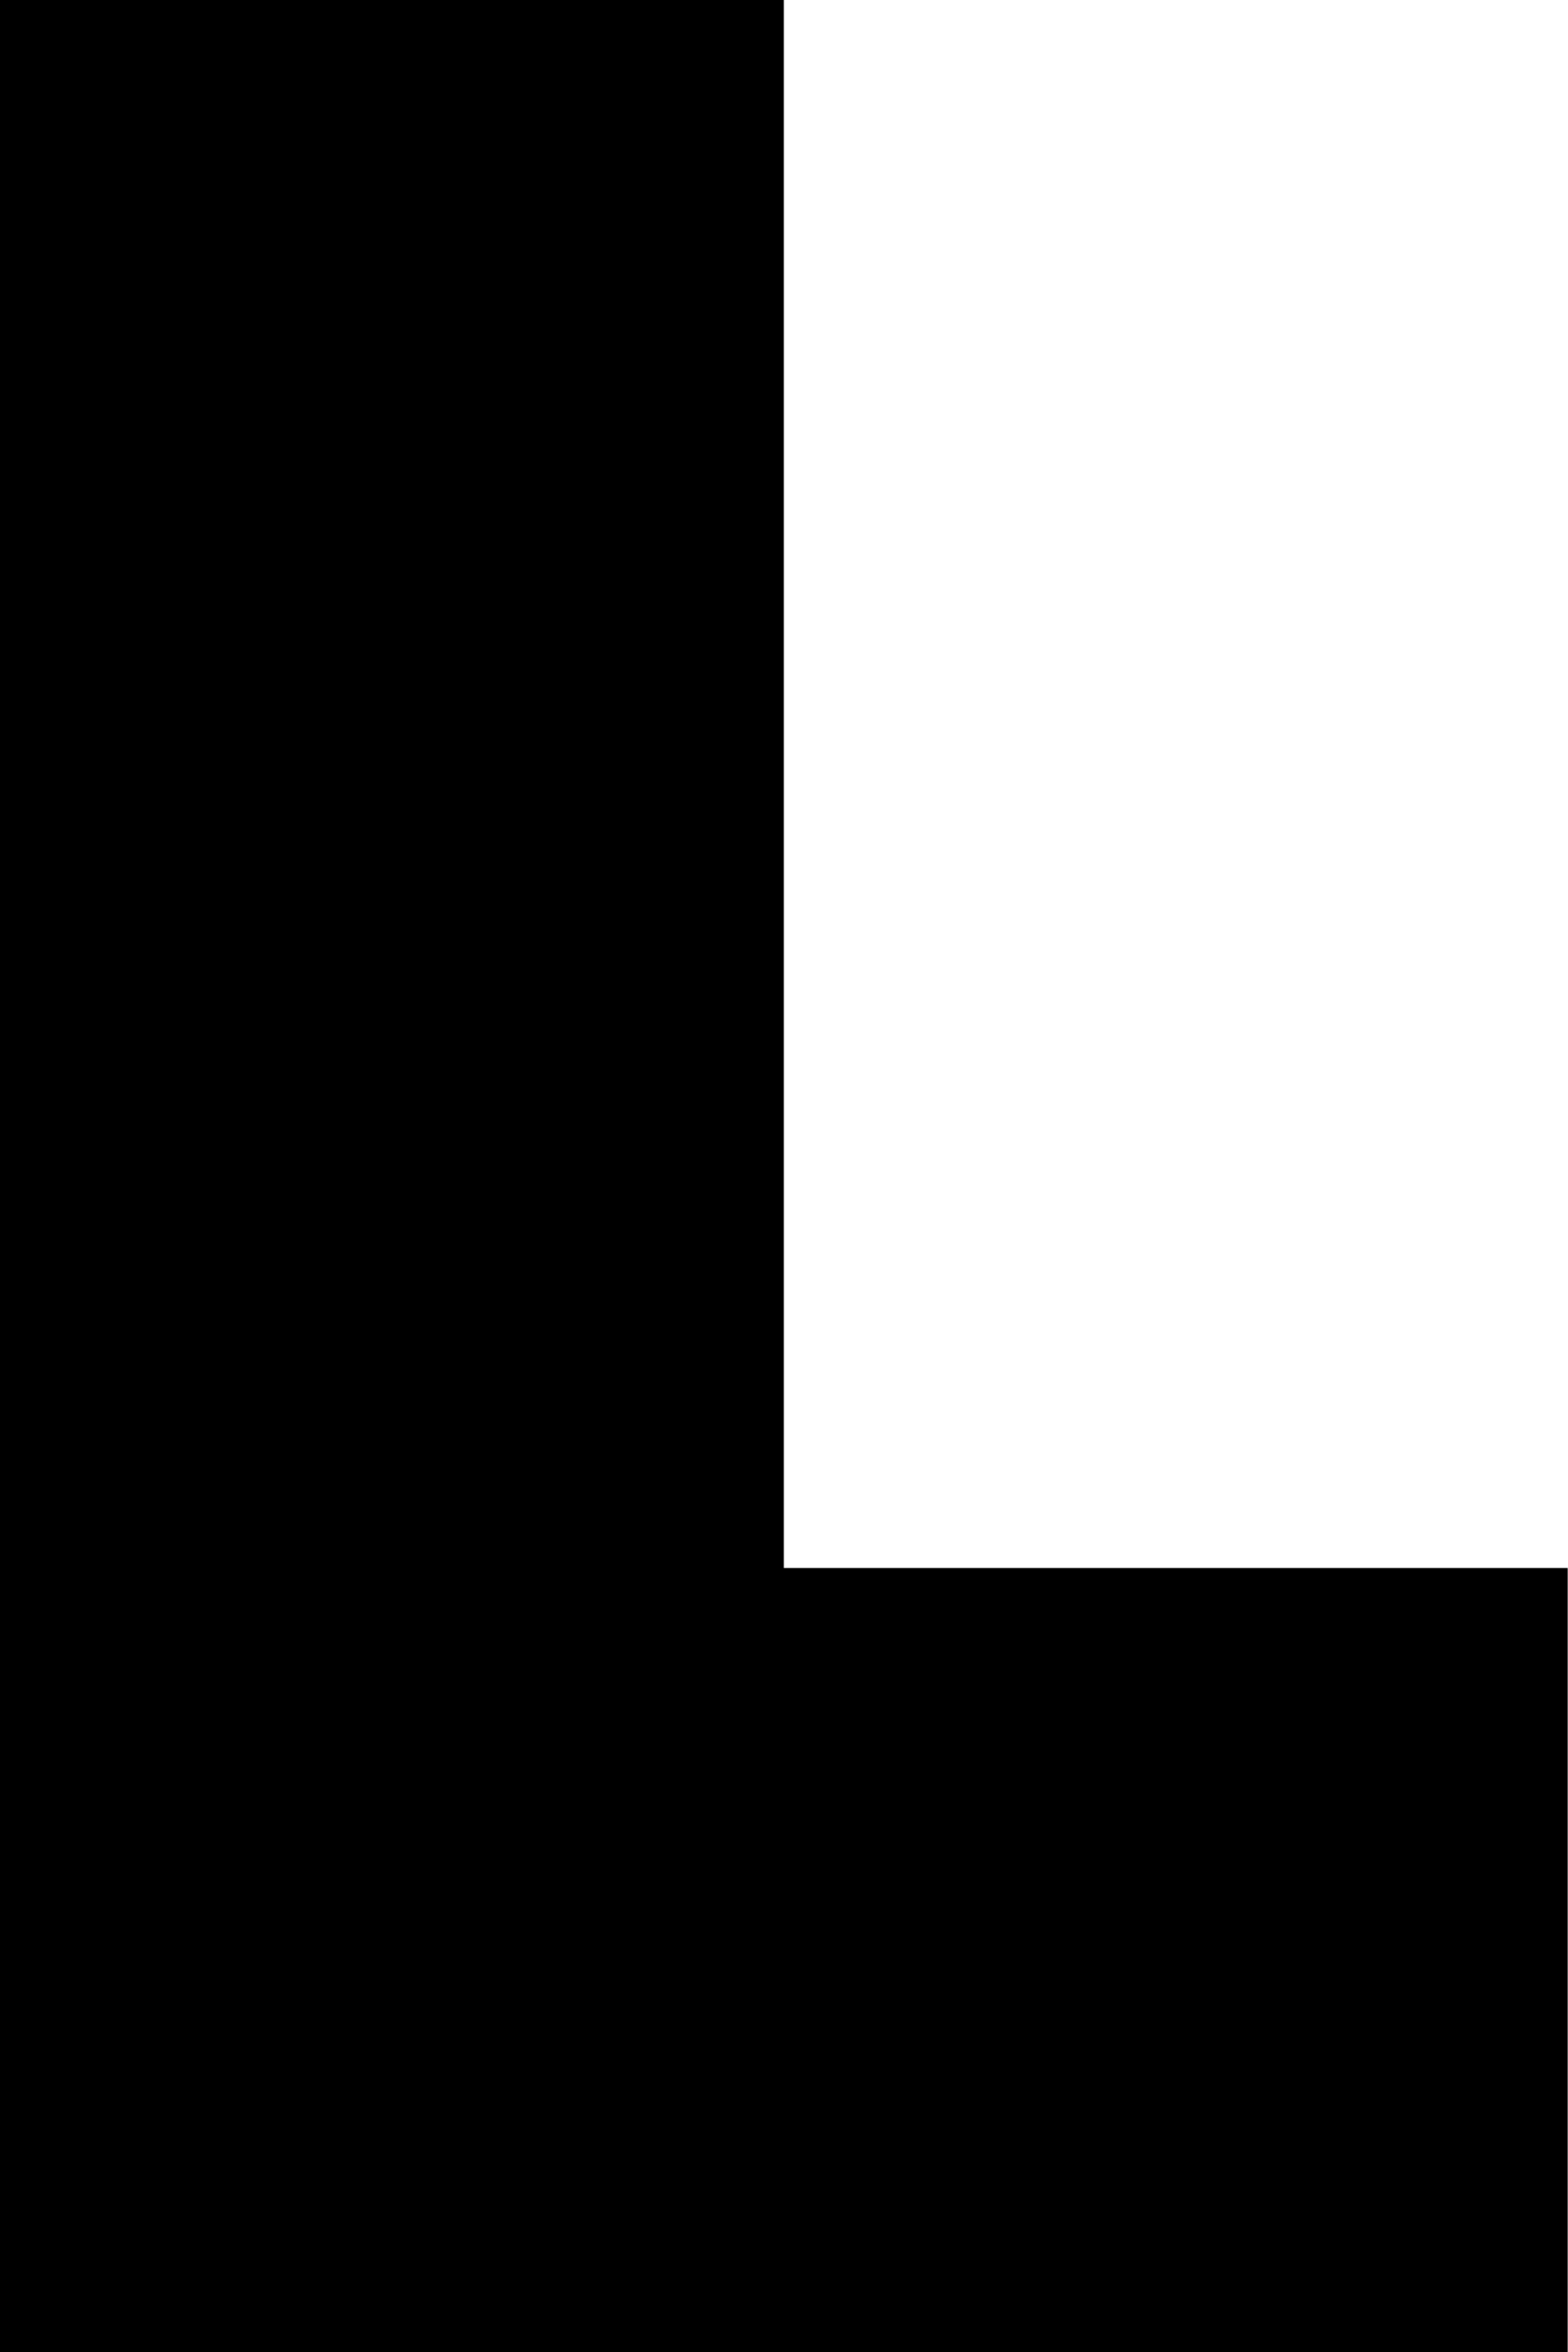
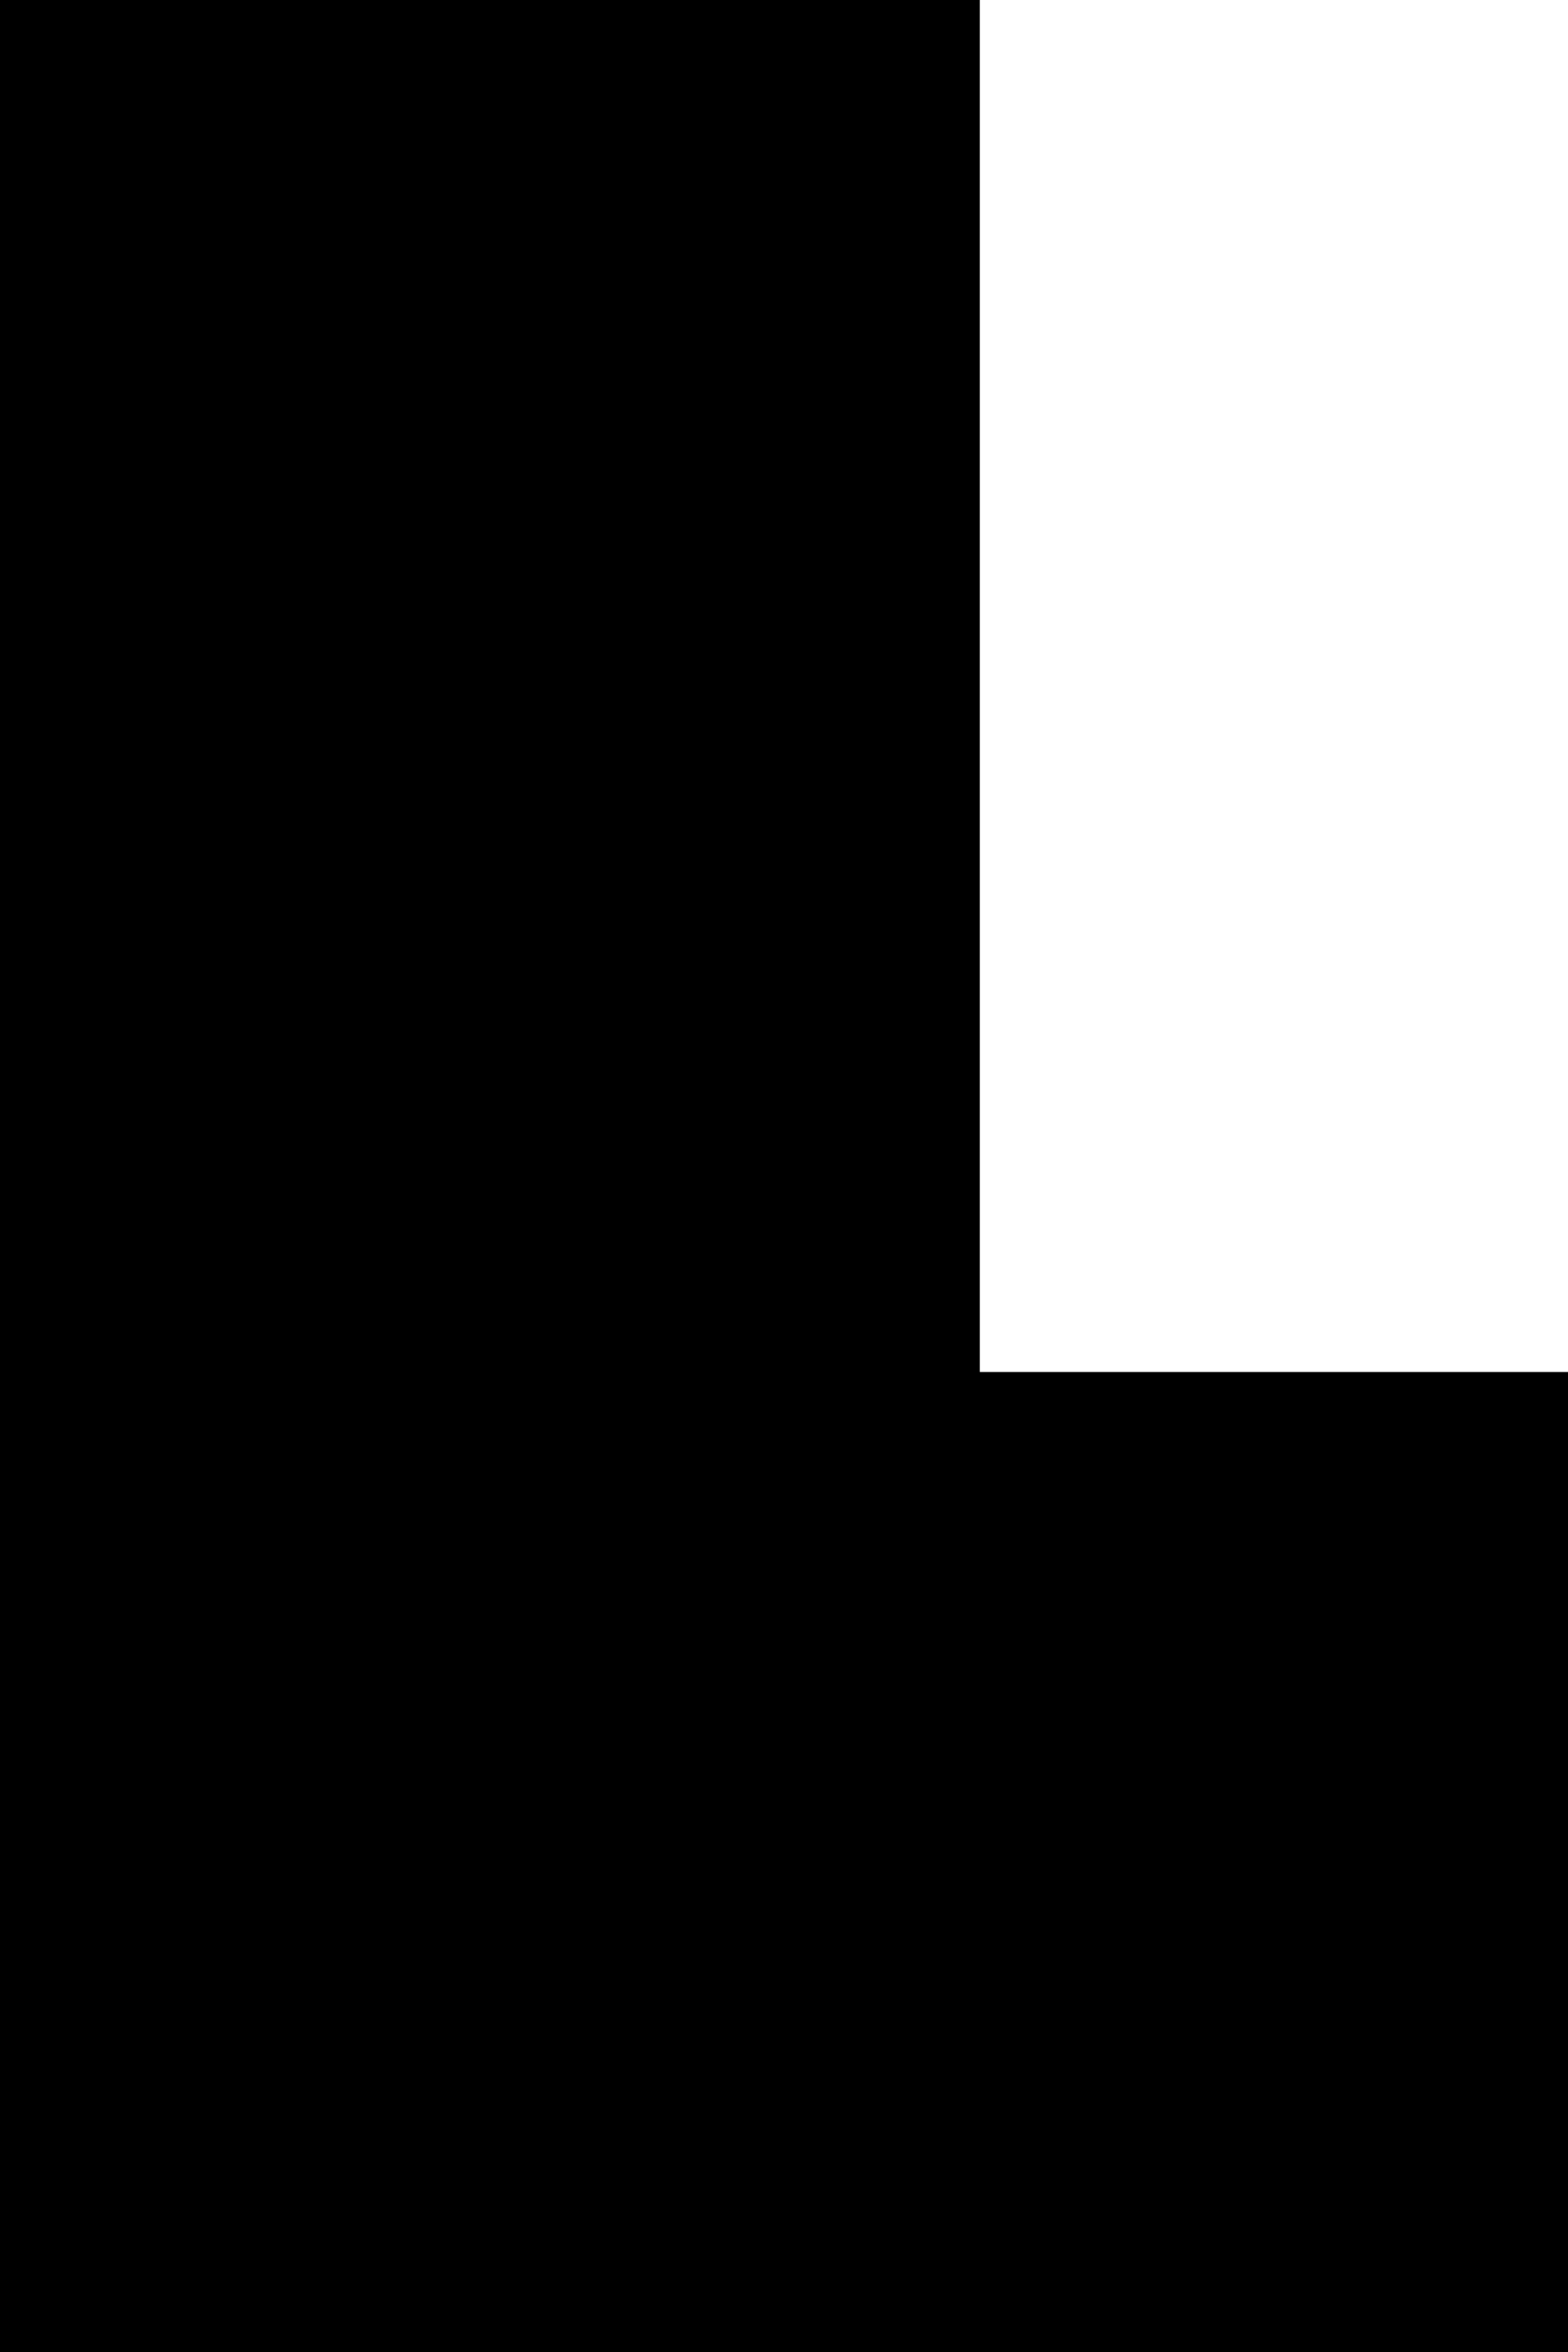
<svg xmlns="http://www.w3.org/2000/svg" viewBox="0 0 8 12">
-   <path d="M0 0 L4 0 L4 8 L8 8 L8 12 L0 12 z" />
+   <path d="M0 0 L4 0 L4 8 L8 8 L8 12 L0 12 z" stroke="black" stroke-width="2px" vector-effect="non-scaling-stroke" />
+   <line x1="0" y1="0" x2="4" y2="0" stroke="black" stroke-width="4px" vector-effect="non-scaling-stroke" />
+   <line x1="8" y1="8" x2="8" y2="12" stroke="black" stroke-width="4px" vector-effect="non-scaling-stroke" />
+   <line x1="0" y1="12" x2="8" y2="12" stroke="black" stroke-width="4px" vector-effect="non-scaling-stroke" />
+   <line x1="0" y1="0" x2="0" y2="12" stroke="black" stroke-width="4px" vector-effect="non-scaling-stroke" />
</svg>
